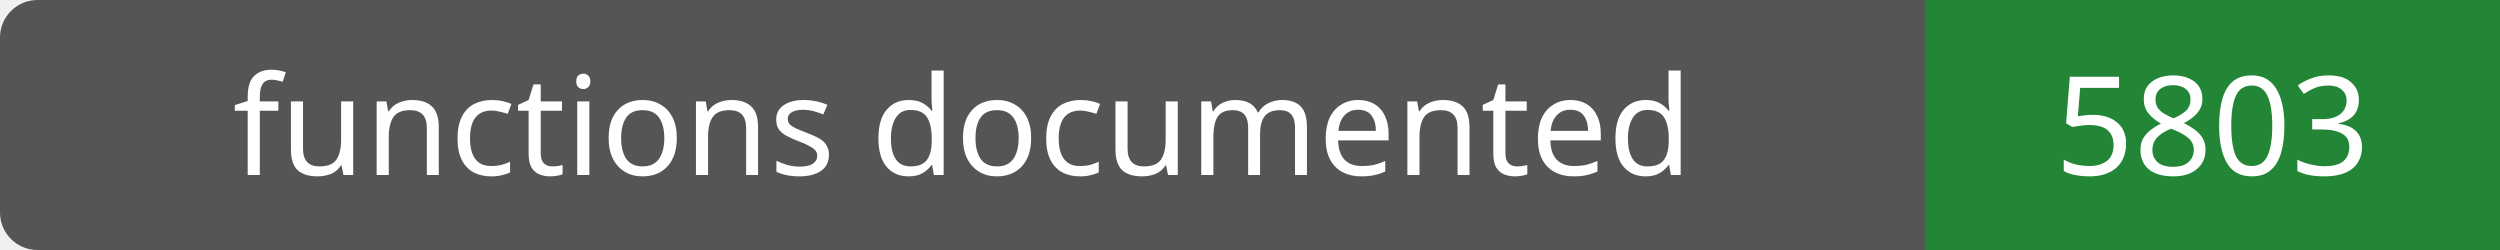
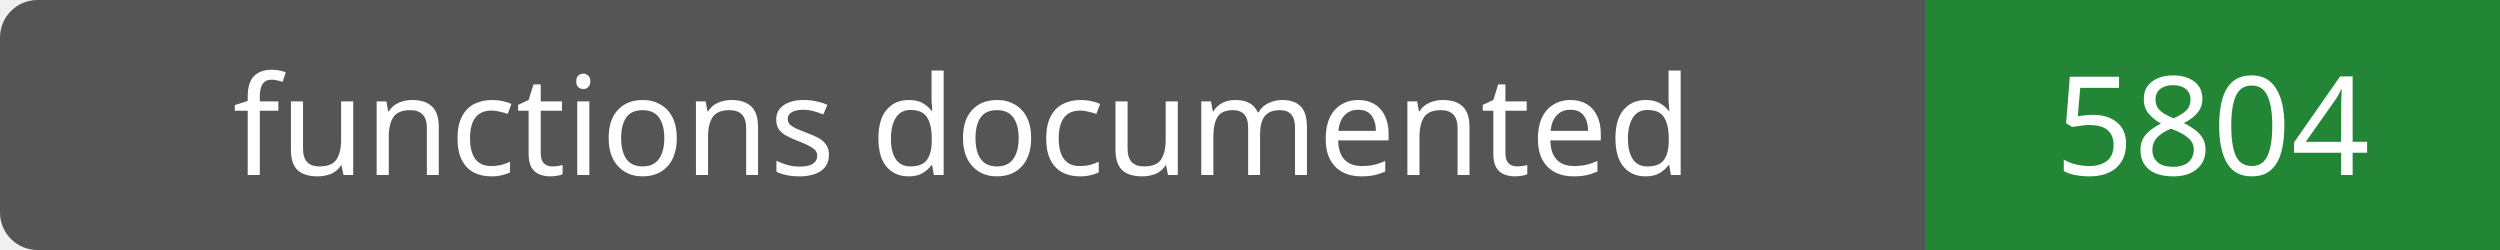
- <svg xmlns="http://www.w3.org/2000/svg" width="200" height="20" role="img" aria-label="functions documented: 5803">
+ <svg xmlns="http://www.w3.org/2000/svg" width="200" height="20" role="img" aria-label="functions documented: 5804">
  <rect width="200" height="20" rx="3" fill="#555" />
  <path fill="#238636" d="M154 0h46v20H154z" />
  <g fill="#fff" text-anchor="middle" font-family="Verdana,sans-serif" font-size="11">
    <text x="77.0" y="14">functions documented</text>
-     <text x="177.0" y="14">5803</text>
+     <text x="177.0" y="14">5804</text>
  </g>
</svg>
